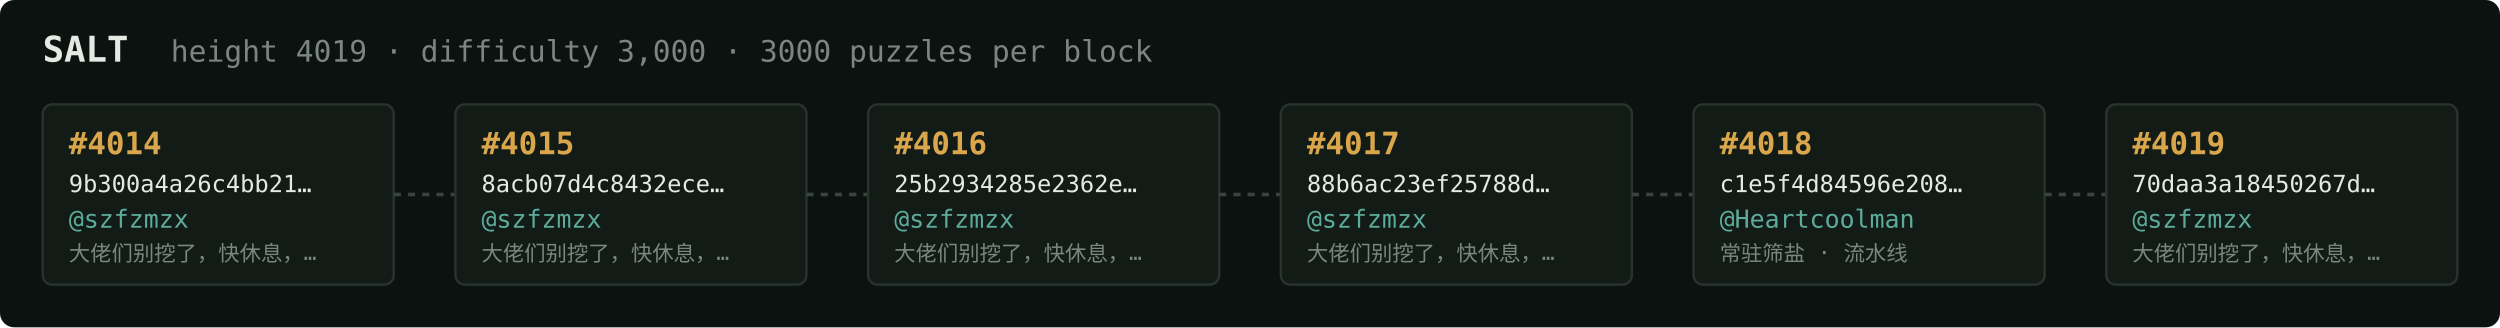
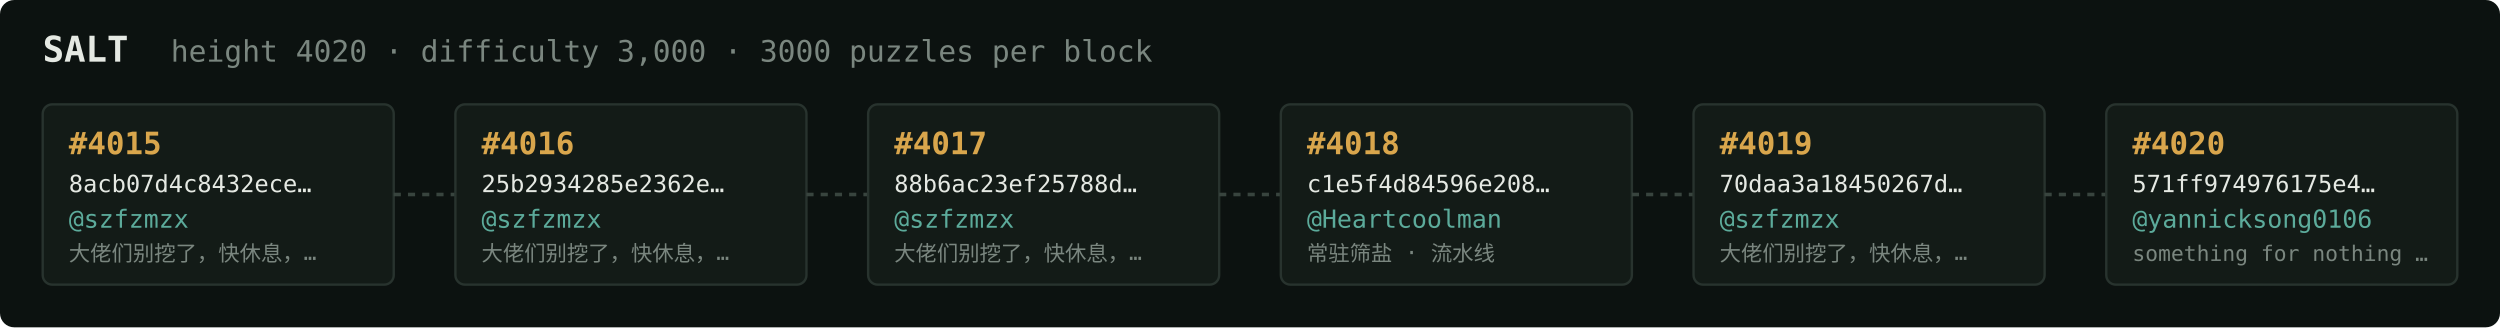
<svg xmlns="http://www.w3.org/2000/svg" width="1054" height="138" viewBox="0 0 1054 138" font-family="ui-monospace,SFMono-Regular,Menlo,monospace">
  <rect fill="#0c1210" width="1054" height="138" rx="6" />
  <text x="18" y="26" fill="#e5e9e3" font-size="15" font-weight="700">SALT</text>
-   <text x="72" y="26" fill="#7a867f" font-size="12.5">height 4019 · difficulty 3,000 · 3000 puzzles per block</text>
+   <text x="72" y="26" fill="#7a867f" font-size="12.5">height 4020 · difficulty 3,000 · 3000 puzzles per block</text>
  <rect x="18" y="44" width="148" height="76" rx="4" fill="#131b17" stroke="#28332e" stroke-width="1" />
-   <text x="29" y="65" fill="#d9a64c" font-size="13" font-weight="700">#4014</text>
-   <text x="29" y="81" fill="#e5e9e3" font-size="10">9b300a4a26c4bb21…</text>
+   <text x="29" y="65" fill="#d9a64c" font-size="13" font-weight="700">#4015</text>
+   <text x="29" y="81" fill="#e5e9e3" font-size="10">8acb07d4c8432ece…</text>
  <text x="29" y="96" fill="#5cab9b" font-size="10.5">@szfzmzx</text>
  <text x="29" y="110" fill="#7a867f" font-size="9">大佬们别挖了，快休息，…</text>
  <line x1="166" y1="82.0" x2="192" y2="82.0" stroke="#38443e" stroke-width="1.5" stroke-dasharray="3 3" />
  <rect x="192" y="44" width="148" height="76" rx="4" fill="#131b17" stroke="#28332e" stroke-width="1" />
-   <text x="203" y="65" fill="#d9a64c" font-size="13" font-weight="700">#4015</text>
-   <text x="203" y="81" fill="#e5e9e3" font-size="10">8acb07d4c8432ece…</text>
+   <text x="203" y="65" fill="#d9a64c" font-size="13" font-weight="700">#4016</text>
+   <text x="203" y="81" fill="#e5e9e3" font-size="10">25b2934285e2362e…</text>
  <text x="203" y="96" fill="#5cab9b" font-size="10.5">@szfzmzx</text>
  <text x="203" y="110" fill="#7a867f" font-size="9">大佬们别挖了，快休息，…</text>
  <line x1="340" y1="82.0" x2="366" y2="82.0" stroke="#38443e" stroke-width="1.5" stroke-dasharray="3 3" />
  <rect x="366" y="44" width="148" height="76" rx="4" fill="#131b17" stroke="#28332e" stroke-width="1" />
-   <text x="377" y="65" fill="#d9a64c" font-size="13" font-weight="700">#4016</text>
-   <text x="377" y="81" fill="#e5e9e3" font-size="10">25b2934285e2362e…</text>
+   <text x="377" y="65" fill="#d9a64c" font-size="13" font-weight="700">#4017</text>
+   <text x="377" y="81" fill="#e5e9e3" font-size="10">88b6ac23ef25788d…</text>
  <text x="377" y="96" fill="#5cab9b" font-size="10.5">@szfzmzx</text>
  <text x="377" y="110" fill="#7a867f" font-size="9">大佬们别挖了，快休息，…</text>
  <line x1="514" y1="82.0" x2="540" y2="82.0" stroke="#38443e" stroke-width="1.5" stroke-dasharray="3 3" />
  <rect x="540" y="44" width="148" height="76" rx="4" fill="#131b17" stroke="#28332e" stroke-width="1" />
-   <text x="551" y="65" fill="#d9a64c" font-size="13" font-weight="700">#4017</text>
-   <text x="551" y="81" fill="#e5e9e3" font-size="10">88b6ac23ef25788d…</text>
-   <text x="551" y="96" fill="#5cab9b" font-size="10.5">@szfzmzx</text>
-   <text x="551" y="110" fill="#7a867f" font-size="9">大佬们别挖了，快休息，…</text>
+   <text x="551" y="65" fill="#d9a64c" font-size="13" font-weight="700">#4018</text>
+   <text x="551" y="81" fill="#e5e9e3" font-size="10">c1e5f4d84596e208…</text>
+   <text x="551" y="96" fill="#5cab9b" font-size="10.5">@Heartcoolman</text>
+   <text x="551" y="110" fill="#7a867f" font-size="9">常驻筛盐 · 流水线</text>
  <line x1="688" y1="82.0" x2="714" y2="82.0" stroke="#38443e" stroke-width="1.5" stroke-dasharray="3 3" />
  <rect x="714" y="44" width="148" height="76" rx="4" fill="#131b17" stroke="#28332e" stroke-width="1" />
-   <text x="725" y="65" fill="#d9a64c" font-size="13" font-weight="700">#4018</text>
-   <text x="725" y="81" fill="#e5e9e3" font-size="10">c1e5f4d84596e208…</text>
-   <text x="725" y="96" fill="#5cab9b" font-size="10.5">@Heartcoolman</text>
-   <text x="725" y="110" fill="#7a867f" font-size="9">常驻筛盐 · 流水线</text>
+   <text x="725" y="65" fill="#d9a64c" font-size="13" font-weight="700">#4019</text>
+   <text x="725" y="81" fill="#e5e9e3" font-size="10">70daa3a18450267d…</text>
+   <text x="725" y="96" fill="#5cab9b" font-size="10.5">@szfzmzx</text>
+   <text x="725" y="110" fill="#7a867f" font-size="9">大佬们别挖了，快休息，…</text>
  <line x1="862" y1="82.0" x2="888" y2="82.0" stroke="#38443e" stroke-width="1.5" stroke-dasharray="3 3" />
  <rect x="888" y="44" width="148" height="76" rx="4" fill="#131b17" stroke="#28332e" stroke-width="1" />
-   <text x="899" y="65" fill="#d9a64c" font-size="13" font-weight="700">#4019</text>
-   <text x="899" y="81" fill="#e5e9e3" font-size="10">70daa3a18450267d…</text>
-   <text x="899" y="96" fill="#5cab9b" font-size="10.5">@szfzmzx</text>
-   <text x="899" y="110" fill="#7a867f" font-size="9">大佬们别挖了，快休息，…</text>
+   <text x="899" y="65" fill="#d9a64c" font-size="13" font-weight="700">#4020</text>
+   <text x="899" y="81" fill="#e5e9e3" font-size="10">571ff974976175e4…</text>
+   <text x="899" y="96" fill="#5cab9b" font-size="10.5">@yannicksong0106</text>
+   <text x="899" y="110" fill="#7a867f" font-size="9">something for nothing …</text>
</svg>
